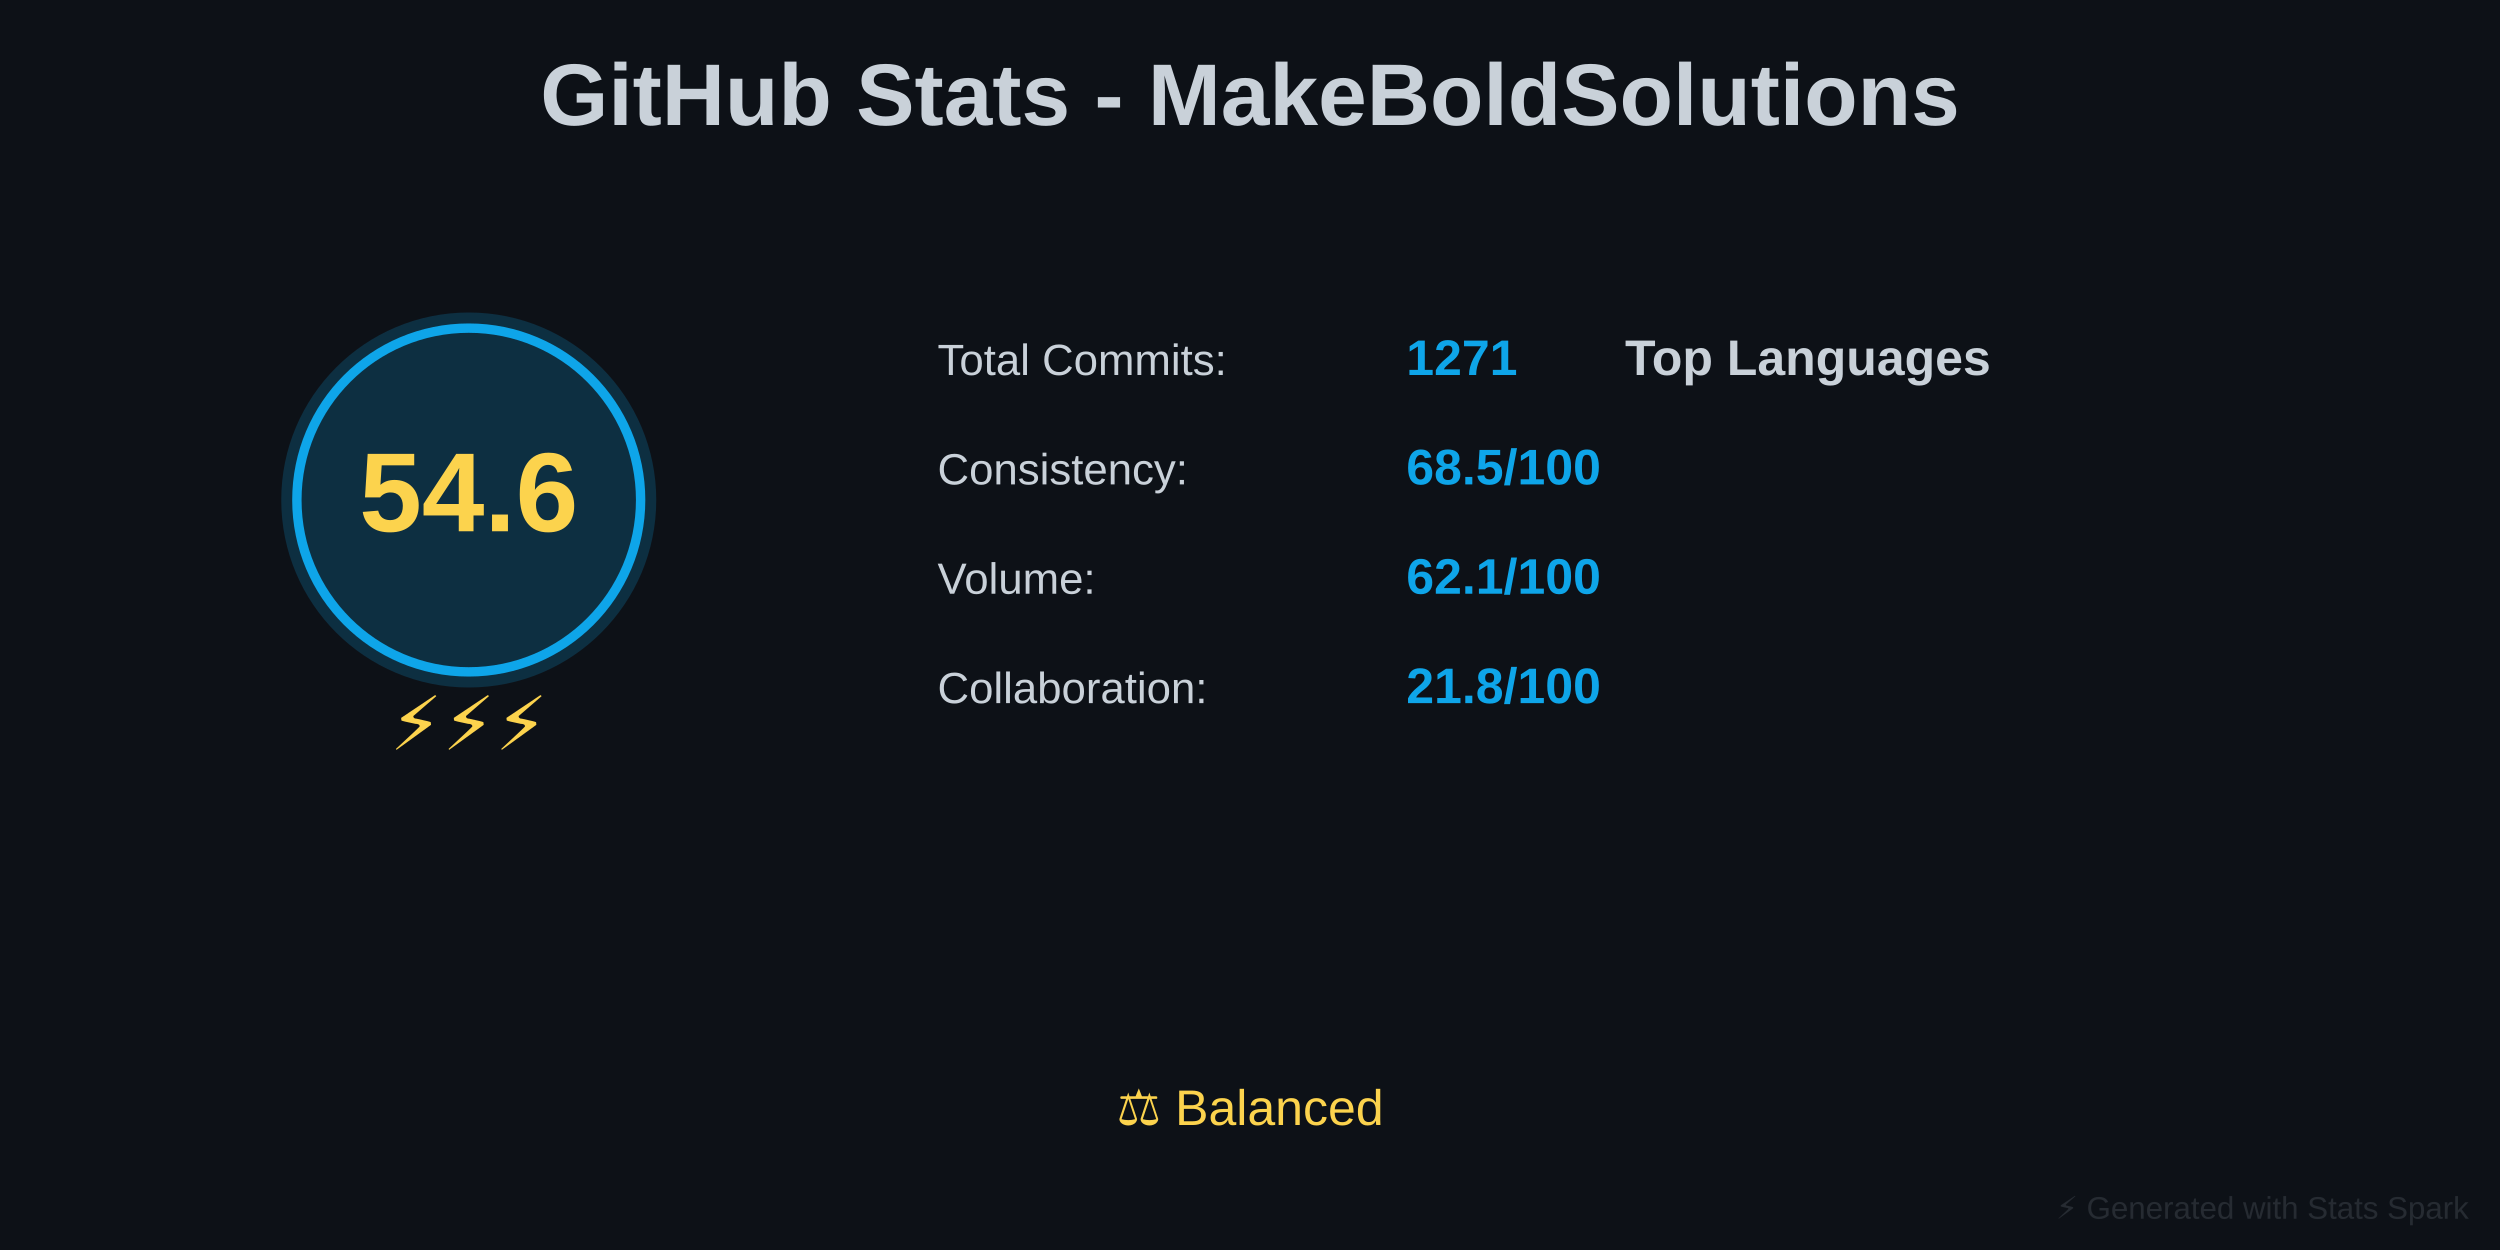
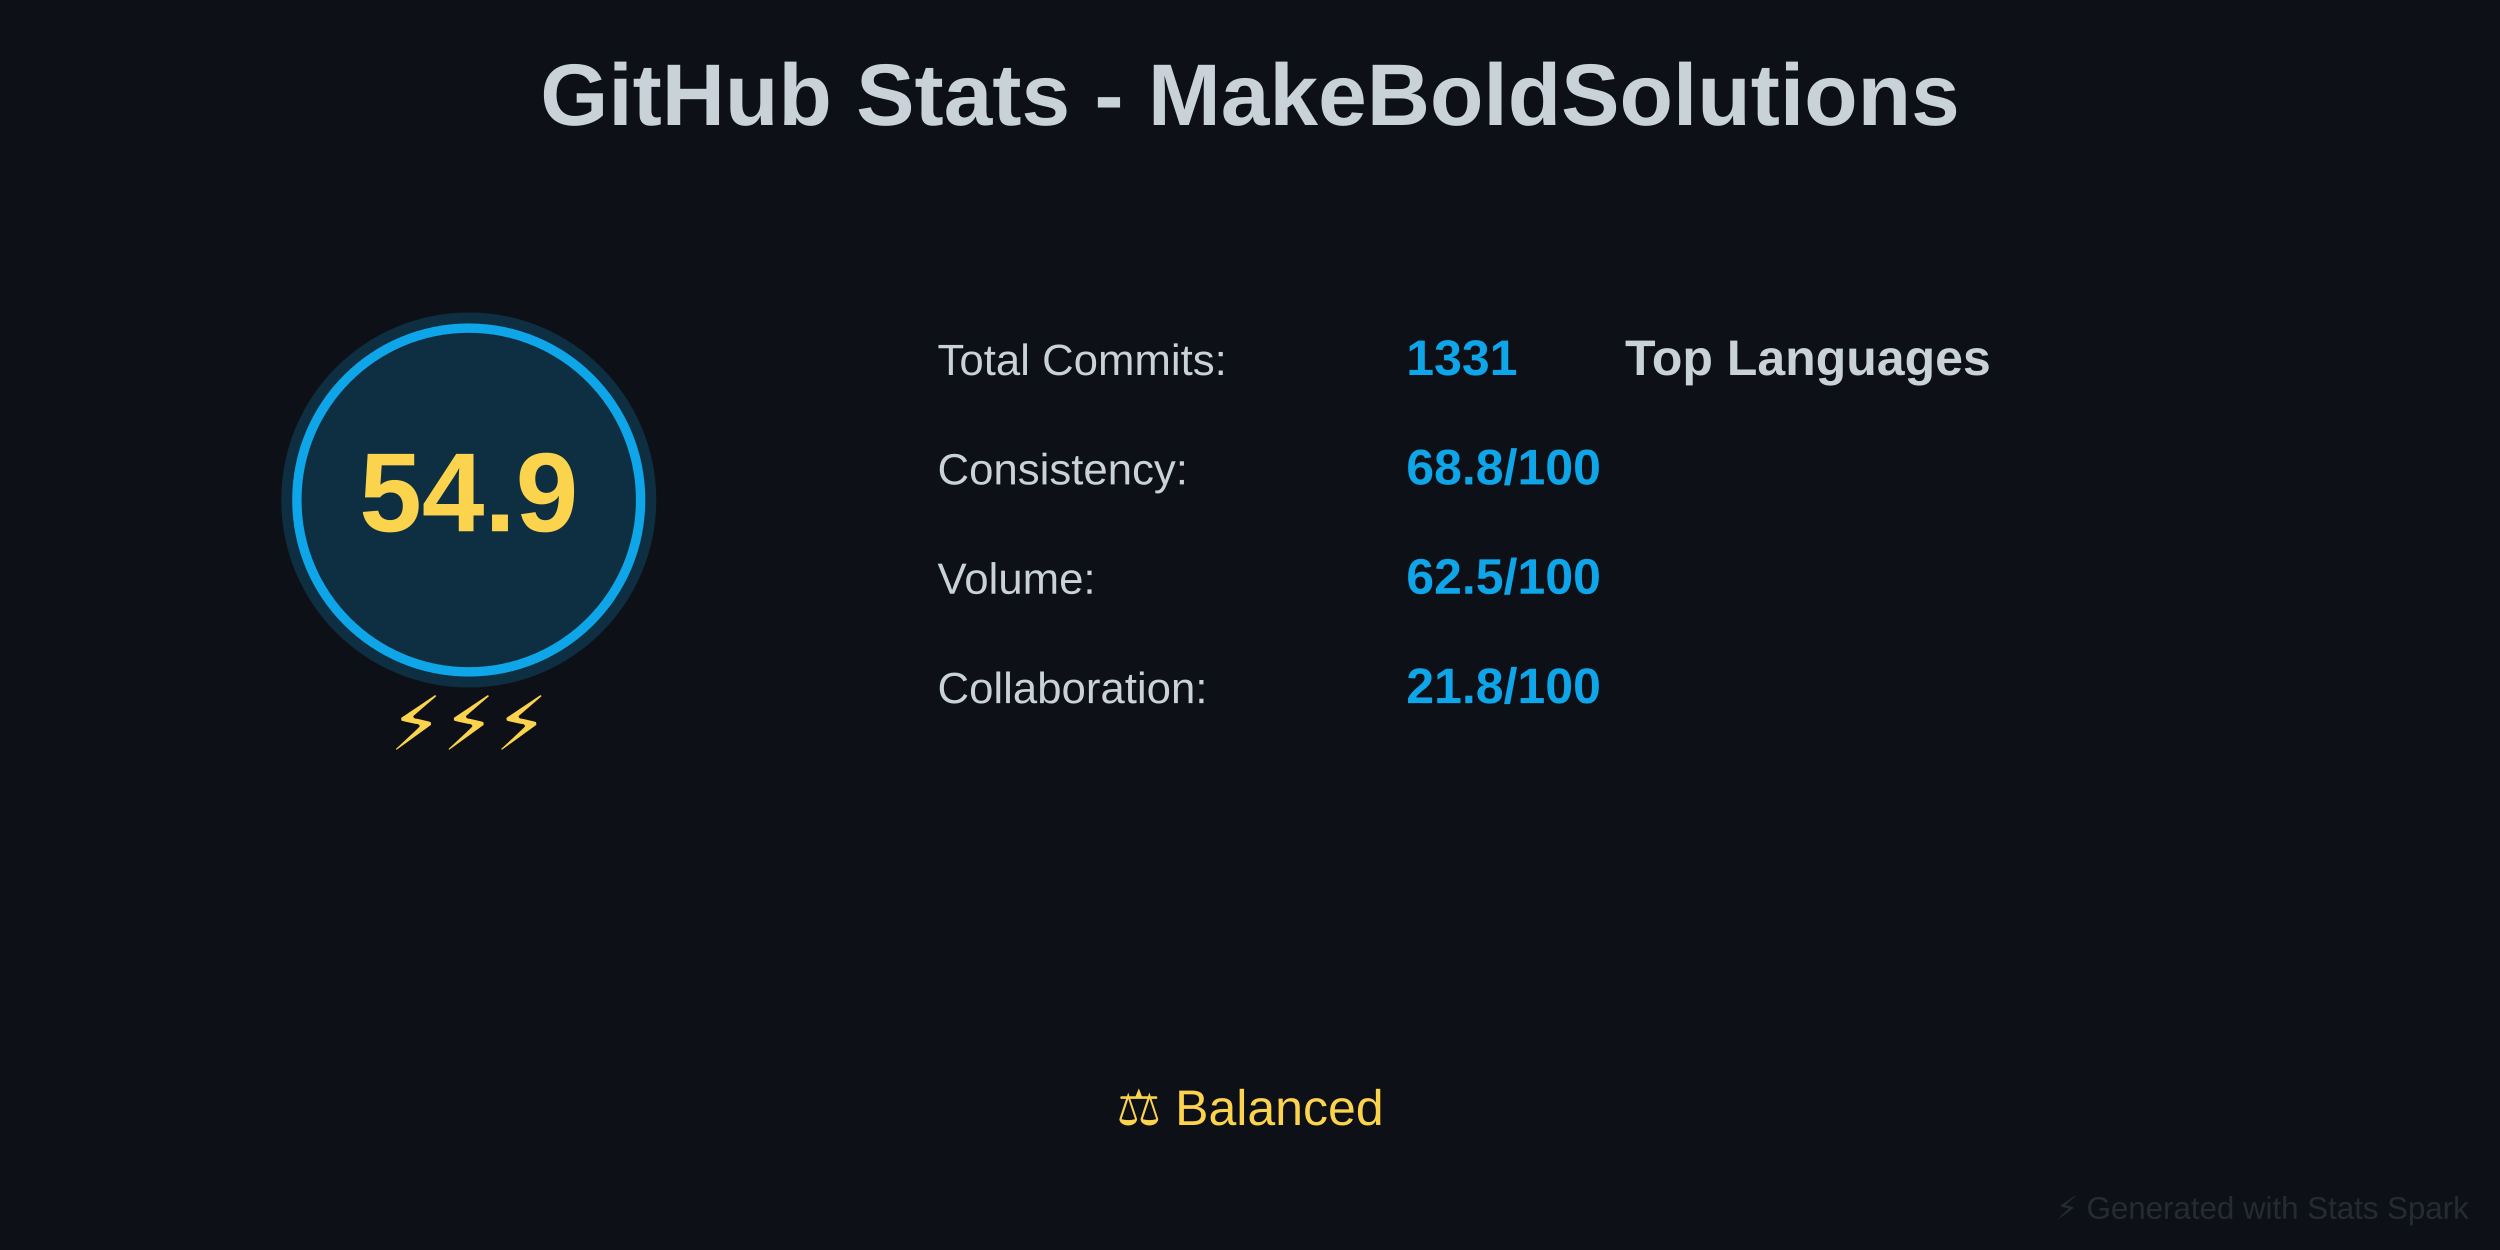
<svg xmlns="http://www.w3.org/2000/svg" baseProfile="full" height="400" version="1.1" width="800">
  <defs />
  <rect fill="#0D1117" height="400" width="800" x="0" y="0" />
  <text fill="#C9D1D9" font-family="Arial, sans-serif" font-size="28px" font-weight="bold" text-anchor="middle" x="400" y="40">GitHub Stats - MakeBoldSolutions</text>
  <circle cx="150" cy="160" fill="#0EA5E9" opacity="0.2" r="60" />
  <circle cx="150" cy="160" fill="none" r="55" stroke="#0EA5E9" stroke-width="3" />
-   <text fill="#FCD34D" font-family="Arial, sans-serif" font-size="36px" font-weight="bold" text-anchor="middle" x="150" y="170">54.6</text>
+   <text fill="#FCD34D" font-family="Arial, sans-serif" font-size="36px" font-weight="bold" text-anchor="middle" x="150" y="170">54.9</text>
  <text fill="#FCD34D" font-family="Arial, sans-serif" font-size="24px" text-anchor="middle" x="150" y="240">⚡⚡⚡</text>
  <text fill="#C9D1D9" font-family="Arial, sans-serif" font-size="14px" x="300" y="120">Total Commits:</text>
-   <text fill="#0EA5E9" font-family="Arial, sans-serif" font-size="16px" font-weight="bold" x="450" y="120">1271</text>
+   <text fill="#0EA5E9" font-family="Arial, sans-serif" font-size="16px" font-weight="bold" x="450" y="120">1331</text>
  <text fill="#C9D1D9" font-family="Arial, sans-serif" font-size="14px" x="300" y="155">Consistency:</text>
-   <text fill="#0EA5E9" font-family="Arial, sans-serif" font-size="16px" font-weight="bold" x="450" y="155">68.5/100</text>
+   <text fill="#0EA5E9" font-family="Arial, sans-serif" font-size="16px" font-weight="bold" x="450" y="155">68.8/100</text>
  <text fill="#C9D1D9" font-family="Arial, sans-serif" font-size="14px" x="300" y="190">Volume:</text>
-   <text fill="#0EA5E9" font-family="Arial, sans-serif" font-size="16px" font-weight="bold" x="450" y="190">62.1/100</text>
+   <text fill="#0EA5E9" font-family="Arial, sans-serif" font-size="16px" font-weight="bold" x="450" y="190">62.5/100</text>
  <text fill="#C9D1D9" font-family="Arial, sans-serif" font-size="14px" x="300" y="225">Collaboration:</text>
  <text fill="#0EA5E9" font-family="Arial, sans-serif" font-size="16px" font-weight="bold" x="450" y="225">21.8/100</text>
  <text fill="#C9D1D9" font-family="Arial, sans-serif" font-size="16px" font-weight="bold" x="520" y="120">Top Languages</text>
  <text fill="#FCD34D" font-family="Arial, sans-serif" font-size="16px" text-anchor="middle" x="400" y="360">⚖️ Balanced</text>
  <text fill="#30363D" font-family="Arial, sans-serif" font-size="10px" opacity="0.7" text-anchor="end" x="790" y="390">⚡ Generated with Stats Spark</text>
</svg>
